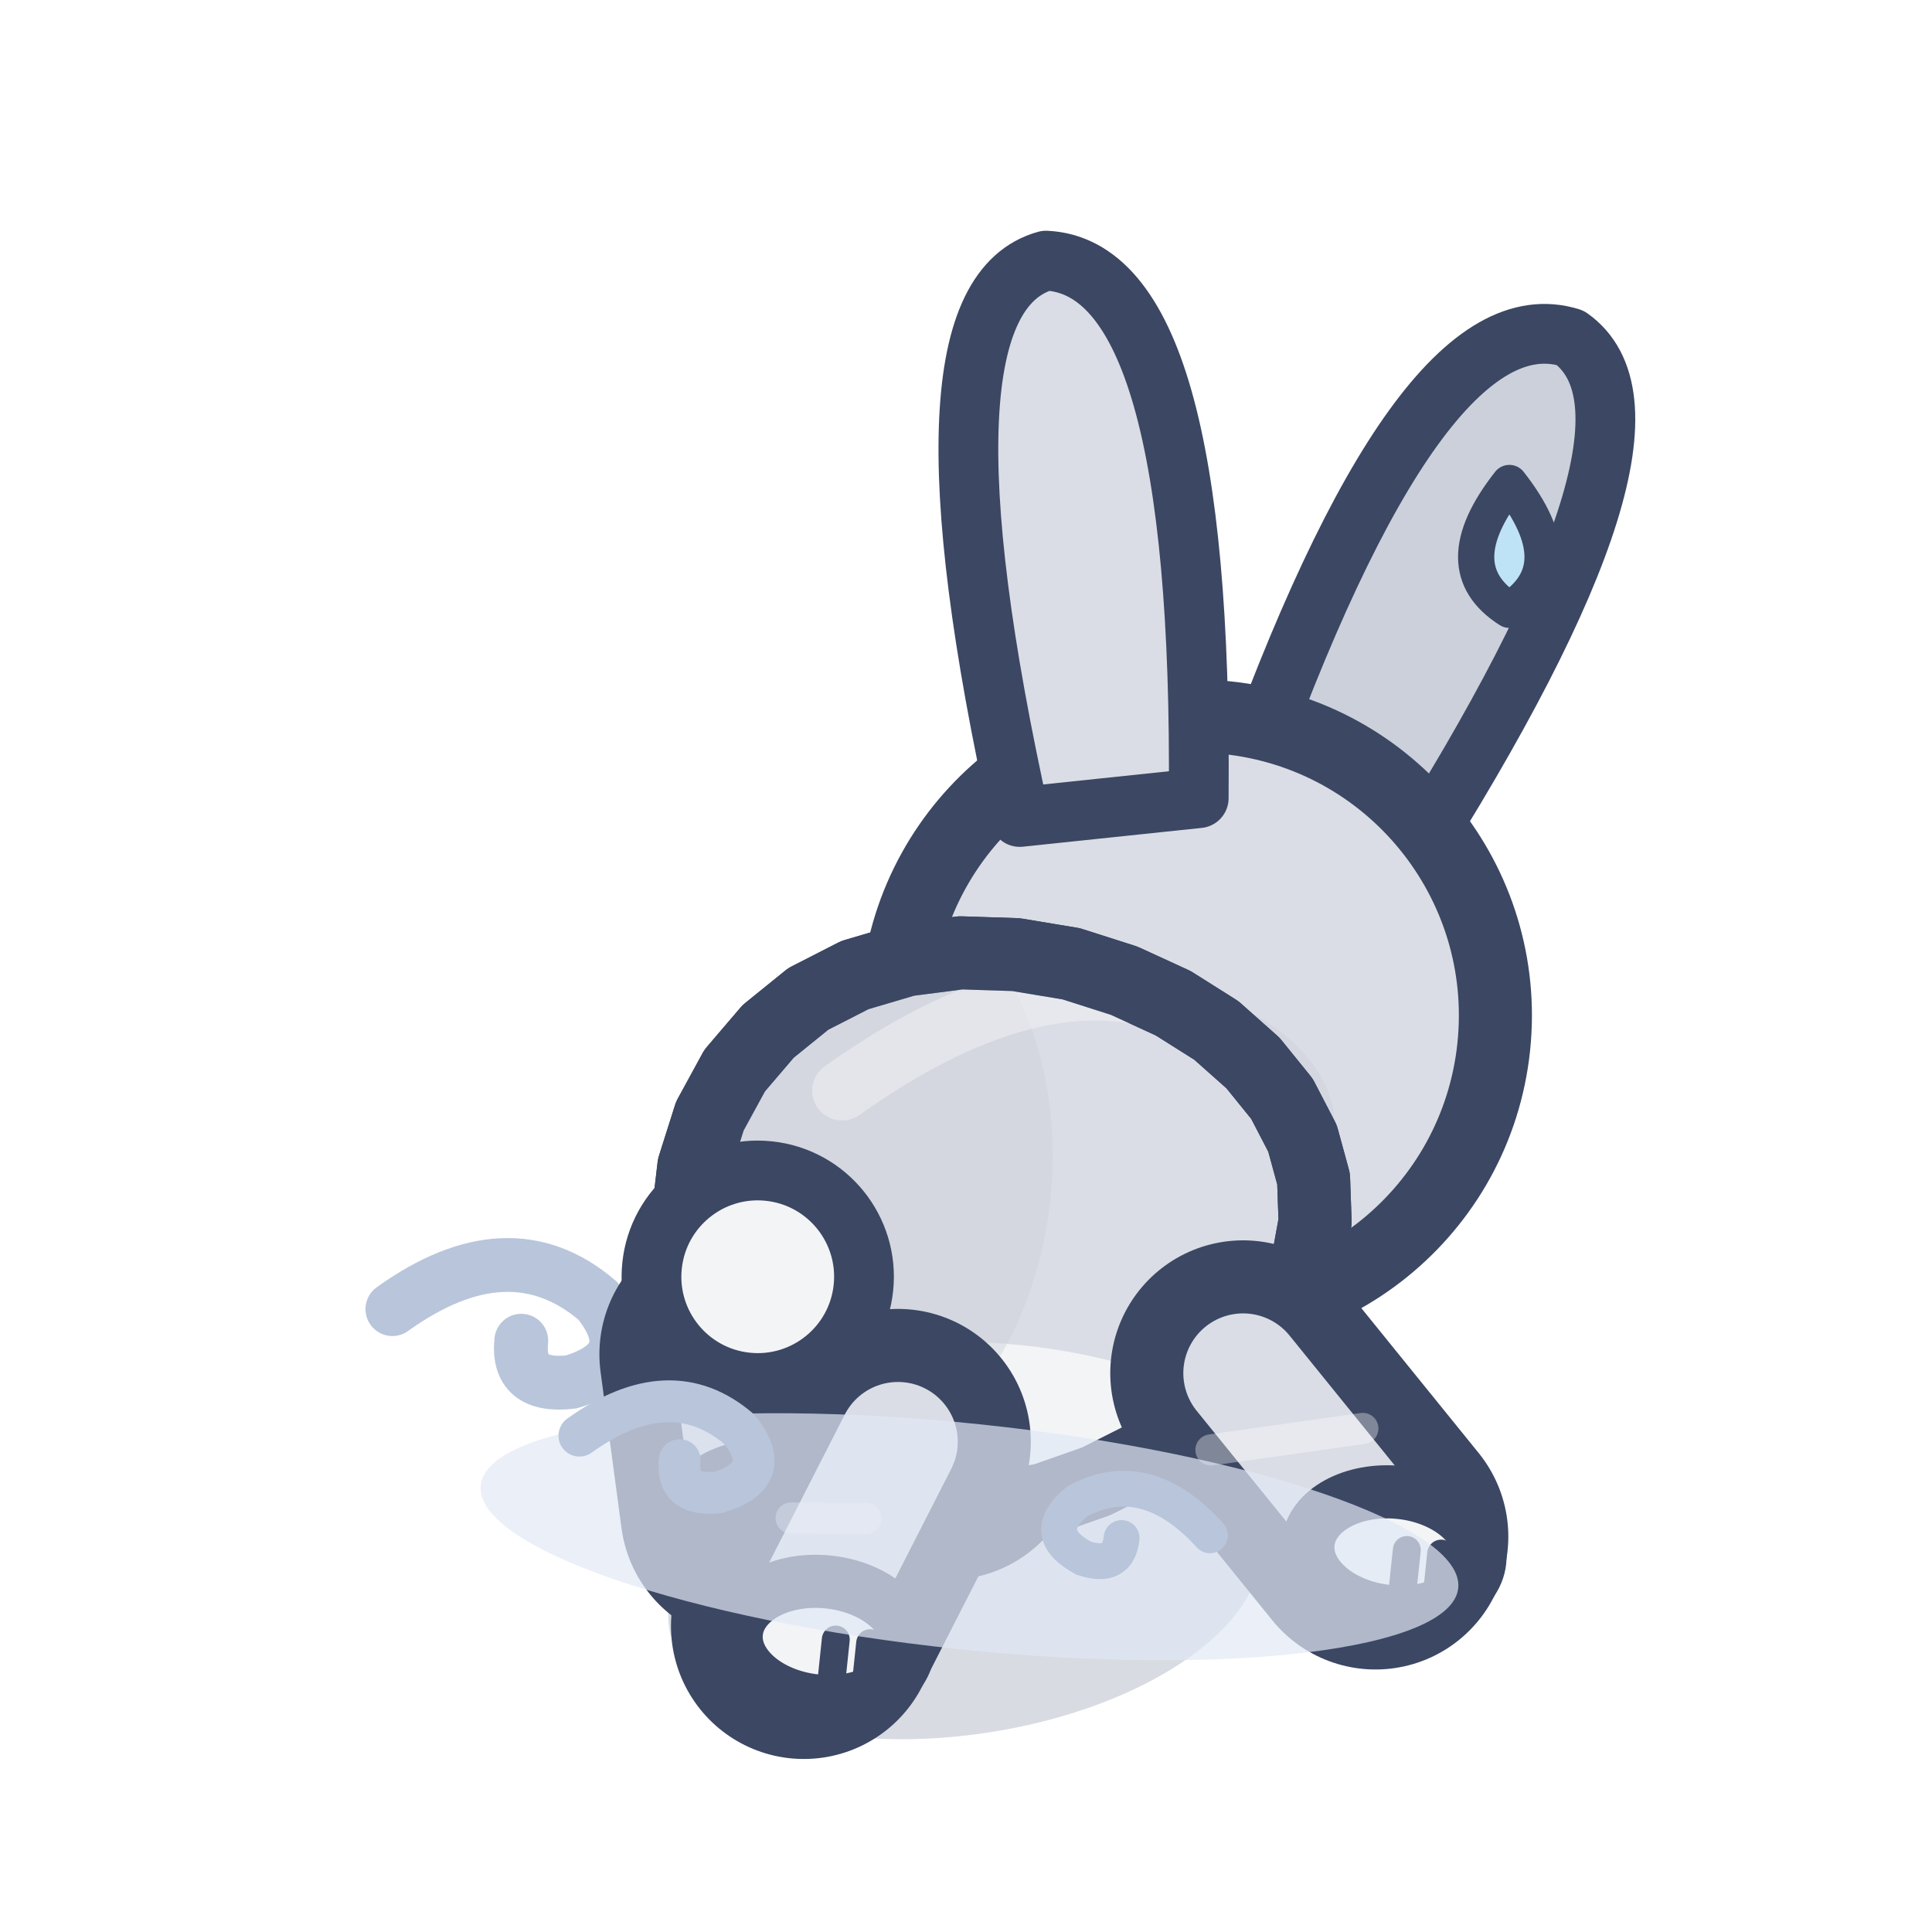
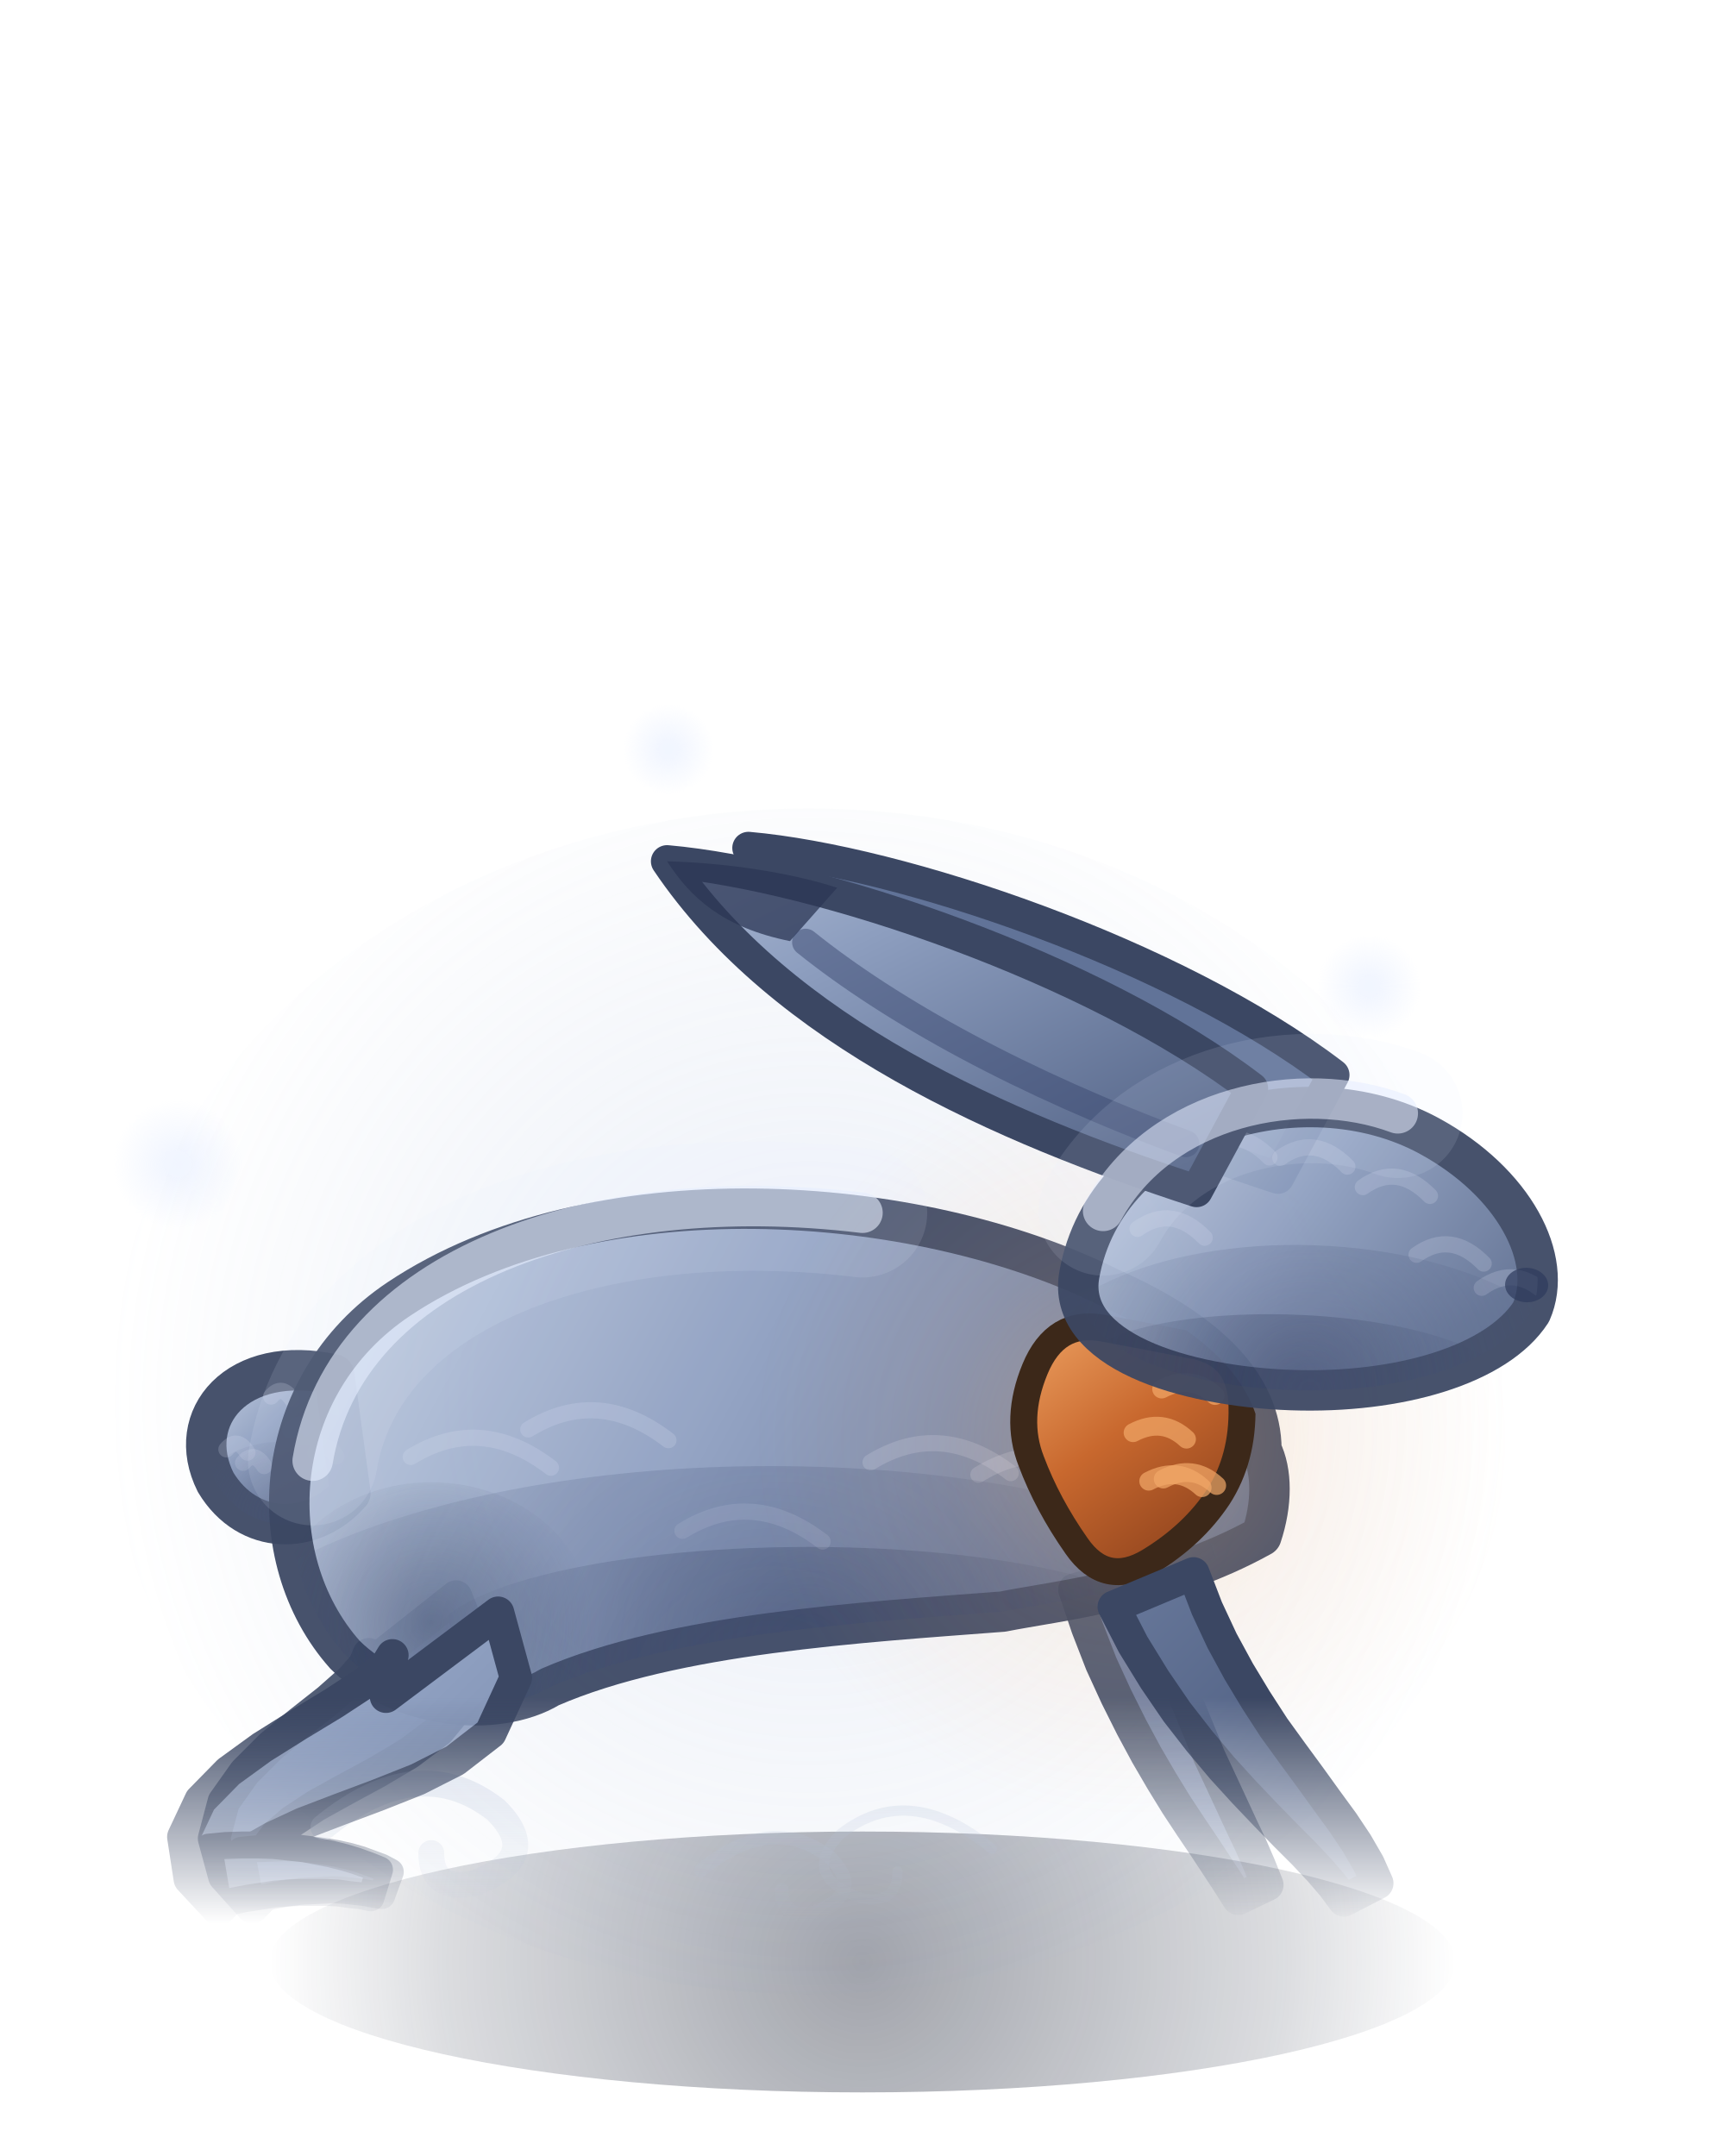
- <svg xmlns="http://www.w3.org/2000/svg" width="32" height="32" viewBox="-16 -26 32 32">
-   <g transform="rotate(6 0 0)">
-     <g transform="scale(1.1)">
-       <path d="M-9,-3 q1.62,-1.44 3.06,-0.45 q0.81,0.81 -0.27,1.26 q-0.81,0.18 -0.81,-0.54" fill="none" stroke="#B8C5DB" stroke-width="0.81" stroke-linecap="round" />
-       <ellipse cx="0" cy="0.2" rx="4.5" ry="2.28" fill="rgba(60,75,110,.2)" transform="rotate(-14.61 0 0.2)" />
-       <path d="M1.22,-4.43 L-0.46,-1.81" stroke="#3B4763" stroke-width="4" stroke-linecap="round" />
-       <path d="M1.22,-4.43 L-0.46,-1.81" stroke="#CBD0DA" stroke-width="1.8" stroke-linecap="round" />
-       <ellipse cx="-0.16" cy="-1.61" rx="1.3" ry="0.9" fill="#F3F4F6" stroke="#3B4763" stroke-width="0.8" stroke-linejoin="round" stroke-linecap="round" />
-       <path d="M0.03,-1.66 L0.03,-0.96" stroke="#3B4763" stroke-width="0.42" stroke-linecap="round" />
-       <path d="M0.55,-1.66 L0.55,-0.96" stroke="#3B4763" stroke-width="0.42" stroke-linecap="round" />
-       <path d="M-3.84,-2.86 L-3.28,-0.55" stroke="#3B4763" stroke-width="4" stroke-linecap="round" />
-       <path d="M-3.84,-2.86 L-3.28,-0.55" stroke="#CBD0DA" stroke-width="1.8" stroke-linecap="round" />
-       <ellipse cx="-2.98" cy="-0.35" rx="1.3" ry="0.9" fill="#F3F4F6" stroke="#3B4763" stroke-width="0.8" stroke-linejoin="round" stroke-linecap="round" />
-       <path d="M-2.79,-0.4 L-2.79,0.3" stroke="#3B4763" stroke-width="0.42" stroke-linecap="round" />
-       <path d="M-2.27,-0.4 L-2.27,0.3" stroke="#3B4763" stroke-width="0.42" stroke-linecap="round" />
-       <g transform="translate(2.57 -8.66) scale(1 1)">
-         <g transform="rotate(20 1.62 -2.98)">
-           <path d="M0.27,-2.98 Q-0.63,-10.91 1.71,-11.27 Q3.88,-10.91 2.98,-2.98 Z" fill="#CBD0DA" stroke="#3B4763" stroke-width="0.9" stroke-linejoin="round" stroke-linecap="round" />
+ <svg xmlns="http://www.w3.org/2000/svg" width="32" height="40" viewBox="-16 -36 32 40">
+   <defs>
+     <linearGradient id="lapin-de-brume-dos-fuite1-0" gradientUnits="userSpaceOnUse" x1="-10" y1="-16" x2="6" y2="0">
+       <stop offset="0" stop-color="#C8D3E6" />
+       <stop offset="0.45" stop-color="#8D9EBF" />
+       <stop offset="1" stop-color="#4F5F82" />
+     </linearGradient>
+     <linearGradient id="lapin-de-brume-dos-fuite1-1" gradientUnits="userSpaceOnUse" x1="-12.2" y1="-10" x2="-9.4" y2="-7">
+       <stop offset="0" stop-color="#C8D3E6" />
+       <stop offset="0.45" stop-color="#8D9EBF" />
+       <stop offset="1" stop-color="#4F5F82" />
+     </linearGradient>
+     <radialGradient id="lapin-de-brume-dos-fuite1-2" gradientUnits="userSpaceOnUse" cx="-10.8" cy="-7" r="1.68" fx="-10.8" fy="-7">
+       <stop offset="0" stop-color="#3A4970" stop-opacity="0.35" />
+       <stop offset="1" stop-color="#3A4970" stop-opacity="0" />
+     </radialGradient>
+     <clipPath id="lapin-de-brume-dos-fuite1-3">
+       <path d="M-9.8,-9.6 c-1.8,-0.4 -2.8,0.8 -2.2,2 c0.6,1 1.8,1 2.5,0.2 Z" />
+     </clipPath>
+     <linearGradient id="lapin-de-brume-dos-fuite1-4" gradientUnits="userSpaceOnUse" x1="-11" y1="-13.4" x2="7.6" y2="-3.4">
+       <stop offset="0" stop-color="#C8D3E6" />
+       <stop offset="0.45" stop-color="#8D9EBF" />
+       <stop offset="1" stop-color="#4F5F82" />
+     </linearGradient>
+     <radialGradient id="lapin-de-brume-dos-fuite1-5" gradientUnits="userSpaceOnUse" cx="-1" cy="-4.6" r="7" fx="-1" fy="-4.6">
+       <stop offset="0" stop-color="#2E3B5C" stop-opacity="0.45" />
+       <stop offset="1" stop-color="#2E3B5C" stop-opacity="0" />
+     </radialGradient>
+     <radialGradient id="lapin-de-brume-dos-fuite1-6" gradientUnits="userSpaceOnUse" cx="-8" cy="-5" r="3" fx="-8" fy="-5">
+       <stop offset="0" stop-color="#2E3B5C" stop-opacity="0.45" />
+       <stop offset="1" stop-color="#2E3B5C" stop-opacity="0" />
+     </radialGradient>
+     <radialGradient id="lapin-de-brume-dos-fuite1-7" gradientUnits="userSpaceOnUse" cx="-1.7" cy="-3.4" r="11.16" fx="-1.7" fy="-3.4">
+       <stop offset="0" stop-color="#3A4970" stop-opacity="0.35" />
+       <stop offset="1" stop-color="#3A4970" stop-opacity="0" />
+     </radialGradient>
+     <clipPath id="lapin-de-brume-dos-fuite1-8">
+       <path d="M4.6,-11.2 C1,-13 -5,-13.4 -8.6,-11 C-11,-9.4 -11.2,-6.2 -9.6,-4.4 C-8.6,-3.4 -6.8,-3.2 -5.8,-3.8 C-3.5,-4.8 0,-5 2.6,-5.2 C3.6,-5.4 5.6,-5.6 7.4,-6.6 C7.6,-7.2 7.6,-7.8 7.4,-8.2 C7.4,-9.4 6.4,-10.4 4.6,-11.2 Z" />
+     </clipPath>
+     <linearGradient id="lapin-de-brume-dos-fuite1-9" gradientUnits="userSpaceOnUse" x1="0" y1="-3.6" x2="0" y2="0.6">
+       <stop offset="0" stop-color="#FFFFFF" />
+       <stop offset="1" stop-color="#FFFFFF" stop-opacity="0" />
+     </linearGradient>
+     <mask id="lapin-de-brume-dos-fuite1-10" maskUnits="userSpaceOnUse" x="-40" y="-120" width="80" height="140">
+       <rect x="-40" y="-120" width="80" height="140" fill="url(#lapin-de-brume-dos-fuite1-9)" />
+     </mask>
+     <radialGradient id="lapin-de-brume-dos-fuite1-11" gradientUnits="userSpaceOnUse" cx="5" cy="-8.4" r="7" fx="5" fy="-8.4">
+       <stop offset="0" stop-color="#FFC27A" stop-opacity="0.3" />
+       <stop offset="0.5" stop-color="#FFB067" stop-opacity="0.09" />
+       <stop offset="1" stop-color="#FFB067" stop-opacity="0" />
+     </radialGradient>
+     <linearGradient id="lapin-de-brume-dos-fuite1-12" gradientUnits="userSpaceOnUse" x1="2.8" y1="-10.8" x2="6.32" y2="-6">
+       <stop offset="0" stop-color="#F2A868" />
+       <stop offset="0.5" stop-color="#C8682E" />
+       <stop offset="1" stop-color="#8A401C" />
+     </linearGradient>
+     <clipPath id="lapin-de-brume-dos-fuite1-13">
+       <path d="M4.6,-11.2 C1,-13 -5,-13.4 -8.6,-11 C-11,-9.4 -11.2,-6.2 -9.6,-4.4 C-8.6,-3.4 -6.8,-3.2 -5.8,-3.8 C-3.5,-4.8 0,-5 2.6,-5.2 C3.6,-5.4 5.6,-5.6 7.4,-6.6 C7.6,-7.2 7.6,-7.8 7.4,-8.2 C7.4,-9.4 6.4,-10.4 4.6,-11.2 Z" />
+     </clipPath>
+     <linearGradient id="lapin-de-brume-dos-fuite1-14" gradientUnits="userSpaceOnUse" x1="0" y1="-3.6" x2="0" y2="0.6">
+       <stop offset="0" stop-color="#FFFFFF" />
+       <stop offset="1" stop-color="#FFFFFF" stop-opacity="0" />
+     </linearGradient>
+     <mask id="lapin-de-brume-dos-fuite1-15" maskUnits="userSpaceOnUse" x="-40" y="-120" width="80" height="140">
+       <rect x="-40" y="-120" width="80" height="140" fill="url(#lapin-de-brume-dos-fuite1-14)" />
+     </mask>
+     <linearGradient id="lapin-de-brume-dos-fuite1-16" gradientUnits="userSpaceOnUse" x1="-1.5" y1="-4.6" x2="7.4" y2="1.4">
+       <stop offset="0" stop-color="#C8D3E6" />
+       <stop offset="0.45" stop-color="#8D9EBF" />
+       <stop offset="1" stop-color="#4F5F82" />
+     </linearGradient>
+     <radialGradient id="lapin-de-brume-dos-fuite1-17" gradientUnits="userSpaceOnUse" cx="2.6" cy="1.2" r="4" fx="2.6" fy="1.2">
+       <stop offset="0" stop-color="#2E3B5C" stop-opacity="0.45" />
+       <stop offset="1" stop-color="#2E3B5C" stop-opacity="0" />
+     </radialGradient>
+     <radialGradient id="lapin-de-brume-dos-fuite1-18" gradientUnits="userSpaceOnUse" cx="2.95" cy="1.4" r="5.34" fx="2.95" fy="1.4">
+       <stop offset="0" stop-color="#3A4970" stop-opacity="0.35" />
+       <stop offset="1" stop-color="#3A4970" stop-opacity="0" />
+     </radialGradient>
+     <clipPath id="lapin-de-brume-dos-fuite1-19">
+       <path d="M-1.4,-0.6 C-1,-3.4 2.6,-4.6 5,-3.4 C6.6,-2.6 7.4,-1.2 7,-0.2 C6.4,0.8 4.6,1.4 2.6,1.4 C0.6,1.4 -1.6,0.8 -1.4,-0.6 Z" />
+     </clipPath>
+     <linearGradient id="lapin-de-brume-dos-fuite1-20" gradientUnits="userSpaceOnUse" x1="-4" y1="-14" x2="2" y2="-3">
+       <stop offset="0" stop-color="#C8D3E6" />
+       <stop offset="0.45" stop-color="#8D9EBF" />
+       <stop offset="1" stop-color="#4F5F82" />
+     </linearGradient>
+     <radialGradient id="lapin-de-brume-dos-fuite1-21" gradientUnits="userSpaceOnUse" cx="0" cy="0.4" r="11" fx="0" fy="0.4">
+       <stop offset="0" stop-color="#141A2C" stop-opacity="0.4" />
+       <stop offset="0.7" stop-color="#1C2438" stop-opacity="0.16" />
+       <stop offset="1" stop-color="#1C2438" stop-opacity="0" />
+     </radialGradient>
+     <radialGradient id="lapin-de-brume-dos-fuite1-22" gradientUnits="userSpaceOnUse" cx="-1" cy="-10" r="13" fx="-1" fy="-10">
+       <stop offset="0" stop-color="#A9BEE4" stop-opacity="0.2" />
+       <stop offset="0.6" stop-color="#8FA6D0" stop-opacity="0.08" />
+       <stop offset="1" stop-color="#8FA6D0" stop-opacity="0" />
+     </radialGradient>
+     <radialGradient id="lapin-de-brume-dos-fuite1-23" gradientUnits="userSpaceOnUse" cx="-12.7" cy="-14.4" r="1.2" fx="-12.7" fy="-14.4">
+       <stop offset="0" stop-color="#DCE7FF" stop-opacity="0.468" />
+       <stop offset="1" stop-color="#DCE7FF" stop-opacity="0" />
+     </radialGradient>
+     <radialGradient id="lapin-de-brume-dos-fuite1-24" gradientUnits="userSpaceOnUse" cx="9.4" cy="-17.7" r="0.96" fx="9.4" fy="-17.7">
+       <stop offset="0" stop-color="#DCE7FF" stop-opacity="0.468" />
+       <stop offset="1" stop-color="#DCE7FF" stop-opacity="0" />
+     </radialGradient>
+     <radialGradient id="lapin-de-brume-dos-fuite1-25" gradientUnits="userSpaceOnUse" cx="-3.6" cy="-22.1" r="0.84" fx="-3.6" fy="-22.1">
+       <stop offset="0" stop-color="#DCE7FF" stop-opacity="0.468" />
+       <stop offset="1" stop-color="#DCE7FF" stop-opacity="0" />
+     </radialGradient>
+   </defs>
+   <ellipse cx="0" cy="0.4" rx="11" ry="2.42" fill="url(#lapin-de-brume-dos-fuite1-21)" />
+   <ellipse cx="-1" cy="-10" rx="13" ry="11" fill="url(#lapin-de-brume-dos-fuite1-22)" />
+   <g transform="translate(0 -0.9) rotate(0 0 0)">
+     <g mask="url(#lapin-de-brume-dos-fuite1-10)">
+       <g opacity="0.88">
+         <path d="M-9.26,-4.12 L-9.23,-4.24 L-9.16,-4.41 L-9.2,-4.26 L-9.48,-3.94 L-9.91,-3.56 L-10.43,-3.15 L-10.97,-2.71 L-11.46,-2.22 L-11.85,-1.67 L-12.03,-0.99 L-11.84,-0.29 L-11.32,0.29 L-10.76,-0.29 L-11.01,-0.69 L-11,-0.89 L-10.87,-1.06 L-10.58,-1.31 L-10.14,-1.6 L-9.6,-1.9 L-9.01,-2.22 L-8.42,-2.57 L-7.86,-2.99 L-7.37,-3.59 L-7.17,-4.55 L-7.54,-5.48 Z" fill="#617398" stroke="#3B4763" stroke-width="0.6" stroke-linecap="round" stroke-linejoin="round" />
+         <path d="M-11.35,0.17 L-11.11,0.11 L-10.88,0.06 L-10.65,0.02 L-10.43,-0.01 L-10.22,-0.02 L-10.02,-0.03 L-9.82,-0.04 L-9.62,-0.03 L-9.44,-0.01 L-9.26,0.01 L-9.09,0.04 L-8.92,0.07 L-8.76,-0.37 L-8.93,-0.46 L-9.12,-0.53 L-9.31,-0.6 L-9.52,-0.66 L-9.74,-0.71 L-9.96,-0.75 L-10.2,-0.78 L-10.45,-0.81 L-10.71,-0.82 L-10.97,-0.81 L-11.25,-0.8 L-11.53,-0.77 Z" fill="#617398" stroke="#3B4763" stroke-width="0.5" stroke-linecap="round" stroke-linejoin="round" />
+         <path d="M3.93,-5.61 L4.17,-4.9 L4.43,-4.23 L4.71,-3.62 L4.99,-3.06 L5.27,-2.54 L5.55,-2.06 L5.82,-1.62 L6.09,-1.21 L6.34,-0.84 L6.57,-0.49 L6.78,-0.17 L6.97,0.13 L7.51,-0.13 L7.37,-0.48 L7.21,-0.85 L7.03,-1.23 L6.84,-1.64 L6.64,-2.07 L6.43,-2.52 L6.23,-3.01 L6.02,-3.52 L5.82,-4.08 L5.62,-4.67 L5.44,-5.3 L5.27,-5.99 Z" fill="#617398" stroke="#3B4763" stroke-width="0.6" stroke-linecap="round" stroke-linejoin="round" />
+       </g>
+       <g opacity="0.94">
+         <path d="M-9.8,-9.6 c-1.8,-0.4 -2.8,0.8 -2.2,2 c0.6,1 1.8,1 2.5,0.2 Z" fill="url(#lapin-de-brume-dos-fuite1-1)" stroke="#3B4763" stroke-width="0.75" stroke-linecap="round" stroke-linejoin="round" />
+         <g clip-path="url(#lapin-de-brume-dos-fuite1-3)">
+           <path d="M-11.8,-8.21 q0.2,-0.24 0.39,0.06" fill="none" stroke="#DCE5F5" stroke-width="0.3" stroke-linecap="round" stroke-linejoin="round" stroke-opacity="0.2" />
+           <path d="M-11.49,-7.96 q0.2,-0.24 0.39,0.06" fill="none" stroke="#DCE5F5" stroke-width="0.3" stroke-linecap="round" stroke-linejoin="round" stroke-opacity="0.2" />
+           <path d="M-10.97,-9.19 q0.2,-0.24 0.39,0.06" fill="none" stroke="#DCE5F5" stroke-width="0.3" stroke-linecap="round" stroke-linejoin="round" stroke-opacity="0.2" />
+           <path d="M-10.61,-8.56 q0.2,-0.24 0.39,0.06" fill="none" stroke="#DCE5F5" stroke-width="0.3" stroke-linecap="round" stroke-linejoin="round" stroke-opacity="0.2" />
+           <path d="M-10.15,-8.14 q0.2,-0.24 0.39,0.06" fill="none" stroke="#DCE5F5" stroke-width="0.3" stroke-linecap="round" stroke-linejoin="round" stroke-opacity="0.2" />
+           <path d="M-9.76,-8.98 q0.2,-0.24 0.39,0.06" fill="none" stroke="#DCE5F5" stroke-width="0.3" stroke-linecap="round" stroke-linejoin="round" stroke-opacity="0.2" />
+           <ellipse cx="-10.8" cy="-7" rx="1.68" ry="1.35" fill="url(#lapin-de-brume-dos-fuite1-2)" />
        </g>
      </g>
-       <ellipse cx="2.57" cy="-8.66" rx="4.51" ry="4.51" fill="#DADDE5" stroke="#3B4763" stroke-width="1.1" stroke-linejoin="round" stroke-linecap="round" />
-       <ellipse cx="1.67" cy="-7.09" rx="3.16" ry="2.03" opacity="0.45" fill="#CBD0DA" stroke="none" />
-       <g transform="translate(2.57 -8.66) scale(-1 1)">
-         <g transform="rotate(12 1.62 -2.98)">
-           <path d="M0.27,-2.98 Q-0.63,-10.91 1.71,-11.27 Q3.88,-10.91 2.98,-2.98 Z" fill="#DADDE5" stroke="#3B4763" stroke-width="0.9" stroke-linejoin="round" stroke-linecap="round" />
+       <g opacity="0.94">
+         <path d="M4.6,-11.2 C1,-13 -5,-13.4 -8.6,-11 C-11,-9.4 -11.2,-6.2 -9.6,-4.4 C-8.6,-3.4 -6.8,-3.2 -5.8,-3.8 C-3.5,-4.8 0,-5 2.6,-5.2 C3.6,-5.4 5.6,-5.6 7.4,-6.6 C7.6,-7.2 7.6,-7.8 7.4,-8.2 C7.4,-9.4 6.4,-10.4 4.6,-11.2 Z" fill="url(#lapin-de-brume-dos-fuite1-4)" stroke="#3B4763" stroke-width="0.75" stroke-linecap="round" stroke-linejoin="round" />
+         <g clip-path="url(#lapin-de-brume-dos-fuite1-8)">
+           <ellipse cx="-1" cy="-4.6" rx="7" ry="1.8" fill="url(#lapin-de-brume-dos-fuite1-5)" />
+           <ellipse cx="-8" cy="-5" rx="3" ry="2.6" fill="url(#lapin-de-brume-dos-fuite1-6)" />
+           <path d="M-8.38,-8.07 q1.3,-0.8 2.6,0.2" fill="none" stroke="#DCE5F5" stroke-width="0.3" stroke-linecap="round" stroke-linejoin="round" stroke-opacity="0.2" />
+           <path d="M-6.2,-8.58 q1.3,-0.8 2.6,0.2" fill="none" stroke="#DCE5F5" stroke-width="0.3" stroke-linecap="round" stroke-linejoin="round" stroke-opacity="0.2" />
+           <path d="M-3.34,-6.7 q1.3,-0.8 2.6,0.2" fill="none" stroke="#DCE5F5" stroke-width="0.3" stroke-linecap="round" stroke-linejoin="round" stroke-opacity="0.2" />
+           <path d="M0.15,-7.97 q1.3,-0.8 2.6,0.2" fill="none" stroke="#DCE5F5" stroke-width="0.3" stroke-linecap="round" stroke-linejoin="round" stroke-opacity="0.2" />
+           <path d="M2.15,-7.74 q1.3,-0.8 2.6,0.2" fill="none" stroke="#DCE5F5" stroke-width="0.3" stroke-linecap="round" stroke-linejoin="round" stroke-opacity="0.2" />
+           <path d="M5.22,-9.85 q1.3,-0.8 2.6,0.2" fill="none" stroke="#DCE5F5" stroke-width="0.3" stroke-linecap="round" stroke-linejoin="round" stroke-opacity="0.2" />
+           <ellipse cx="-1.7" cy="-3.4" rx="11.16" ry="4.5" fill="url(#lapin-de-brume-dos-fuite1-7)" />
        </g>
      </g>
-       <path d="M4.59,-6.4 L4.68,-5.76 L4.63,-5.1 L4.44,-4.43 L4.13,-3.77 L3.69,-3.12 L3.15,-2.52 L2.51,-1.98 L1.81,-1.53 L1.05,-1.17 L0.26,-0.95 L-0.54,-0.85 L-1.33,-0.91 L-2.08,-1.11 L-2.78,-1.46 L-3.39,-1.94 L-3.91,-2.54 L-4.31,-3.24 L-4.59,-4 L-4.72,-4.8 L-4.71,-5.61 L-4.55,-6.39 L-4.25,-7.11 L-3.81,-7.75 L-3.26,-8.3 L-2.6,-8.73 L-1.85,-9.04 L-1.05,-9.23 L-0.22,-9.29 L0.62,-9.24 L1.44,-9.07 L2.21,-8.81 L2.9,-8.47 L3.5,-8.04 L3.99,-7.55 L4.36,-6.99 Z" fill="#DADDE5" stroke="#3B4763" stroke-width="1.1" stroke-linejoin="round" stroke-linecap="round" />
-       <clipPath id="q3rabbitdosmarche1">
-         <path d="M4.59,-6.4 L4.68,-5.76 L4.63,-5.1 L4.44,-4.43 L4.13,-3.77 L3.69,-3.12 L3.15,-2.52 L2.51,-1.98 L1.81,-1.53 L1.05,-1.17 L0.26,-0.95 L-0.54,-0.85 L-1.33,-0.91 L-2.08,-1.11 L-2.78,-1.46 L-3.39,-1.94 L-3.91,-2.54 L-4.31,-3.24 L-4.59,-4 L-4.72,-4.8 L-4.71,-5.61 L-4.55,-6.39 L-4.25,-7.11 L-3.81,-7.75 L-3.26,-8.3 L-2.6,-8.73 L-1.85,-9.04 L-1.05,-9.23 L-0.22,-9.29 L0.62,-9.24 L1.44,-9.07 L2.21,-8.81 L2.9,-8.47 L3.5,-8.04 L3.99,-7.55 L4.36,-6.99 Z" />
-       </clipPath>
-       <g clip-path="url(#q3rabbitdosmarche1)">
-         <ellipse cx="0.5" cy="-1.37" rx="4.5" ry="2.08" fill="#F3F4F6" />
-         <ellipse cx="-2.64" cy="-5.68" rx="3.32" ry="4.58" fill="#CBD0DA" opacity="0.45" />
-         <path d="M-2.61,-6.98 Q0,-9.28 2.13,-8.82" fill="none" stroke="#F3F4F6" stroke-width="0.9" stroke-linecap="round" opacity="0.5" />
+       <path d="M-10.2,-8 C-9.6,-11.6 -5,-13.2 0,-12.6" fill="none" stroke="#E6EEFF" stroke-width="2.4" stroke-linecap="round" stroke-linejoin="round" stroke-opacity="0.12" />
+       <path d="M-10.2,-8 C-9.6,-11.6 -5,-13.2 0,-12.6" fill="none" stroke="#E6EEFF" stroke-width="0.75" stroke-linecap="round" stroke-linejoin="round" stroke-opacity="0.6" />
+       <path d="M-10,-1.2 q1.76,-1.44 3.2,-0.32 q0.88,0.88 -0.4,1.36 q-0.8,0.16 -0.8,-0.56" fill="none" stroke="#B7C4DA" stroke-width="0.48" stroke-linecap="round" stroke-linejoin="round" stroke-opacity="0.45" />
+       <path d="M2.4,-0.8 q-1.54,-1.26 -2.8,-0.28 q-0.77,0.77 0.35,1.19 q0.7,0.14 0.7,-0.49" fill="none" stroke="#B7C4DA" stroke-width="0.19" stroke-linecap="round" stroke-linejoin="round" stroke-opacity="0.45" />
+       <path d="M-3,-0.4 q1.32,-1.08 2.4,-0.24 q0.66,0.66 -0.3,1.02 q-0.6,0.12 -0.6,-0.42" fill="none" stroke="#B7C4DA" stroke-width="0.25" stroke-linecap="round" stroke-linejoin="round" stroke-opacity="0.45" />
+     </g>
+     <ellipse cx="5" cy="-8.4" rx="7" ry="7" fill="url(#lapin-de-brume-dos-fuite1-11)" />
+     <g clip-path="url(#lapin-de-brume-dos-fuite1-13)">
+       <path d="M7.04,-9 Q7.06,-8.04 6.6,-7.33 Q6.13,-6.62 5.32,-6.13 Q4.51,-5.64 3.97,-6.42 Q3.43,-7.19 3.13,-7.99 Q2.82,-8.78 3.2,-9.7 Q3.58,-10.62 4.46,-10.46 Q5.33,-10.3 6.18,-10.13 Q7.03,-9.95 7.04,-9" fill="url(#lapin-de-brume-dos-fuite1-12)" stroke="#3C2819" stroke-width="0.5" stroke-linecap="round" stroke-linejoin="round" />
+       <path d="M5.55,-9.33 q0.55,-0.29 0.99,0.12" fill="none" stroke="#F2A868" stroke-width="0.35" stroke-linecap="round" stroke-linejoin="round" stroke-opacity="0.7" />
+       <path d="M5.31,-7.62 q0.55,-0.29 0.99,0.12" fill="none" stroke="#F2A868" stroke-width="0.35" stroke-linecap="round" stroke-linejoin="round" stroke-opacity="0.7" />
+       <path d="M5.58,-7.66 q0.55,-0.29 0.99,0.12" fill="none" stroke="#F2A868" stroke-width="0.35" stroke-linecap="round" stroke-linejoin="round" stroke-opacity="0.7" />
+       <path d="M5.02,-8.52 q0.55,-0.29 0.99,0.12" fill="none" stroke="#F2A868" stroke-width="0.35" stroke-linecap="round" stroke-linejoin="round" stroke-opacity="0.7" />
+     </g>
+     <g mask="url(#lapin-de-brume-dos-fuite1-15)">
+       <path d="M-8.84,-3.62 L-8.89,-4.08 L-8.72,-4.39 L-8.83,-4.21 L-9.23,-3.88 L-9.81,-3.5 L-10.47,-3.1 L-11.14,-2.68 L-11.76,-2.23 L-12.28,-1.7 L-12.6,-1.02 L-12.48,-0.24 L-11.94,0.34 L-11.34,-0.34 L-11.53,-0.65 L-11.47,-0.7 L-11.31,-0.8 L-10.94,-1.01 L-10.38,-1.27 L-9.7,-1.53 L-8.98,-1.8 L-8.25,-2.09 L-7.56,-2.44 L-6.9,-2.95 L-6.43,-3.97 L-6.76,-5.18 Z" fill="url(#lapin-de-brume-dos-fuite1-0)" stroke="#3B4763" stroke-width="0.6" stroke-linecap="round" stroke-linejoin="round" />
+       <path d="M-11.95,0.23 L-11.68,0.17 L-11.42,0.12 L-11.16,0.08 L-10.9,0.04 L-10.66,0.02 L-10.42,0.01 L-10.18,0.01 L-9.95,0.01 L-9.73,0.02 L-9.52,0.05 L-9.32,0.07 L-9.12,0.11 L-8.96,-0.41 L-9.16,-0.49 L-9.38,-0.57 L-9.61,-0.64 L-9.85,-0.7 L-10.1,-0.75 L-10.36,-0.8 L-10.64,-0.83 L-10.92,-0.86 L-11.21,-0.87 L-11.51,-0.87 L-11.82,-0.86 L-12.13,-0.83 Z" fill="url(#lapin-de-brume-dos-fuite1-0)" stroke="#3B4763" stroke-width="0.5" stroke-linecap="round" stroke-linejoin="round" />
+       <path d="M4.66,-5.29 L5.02,-4.59 L5.42,-3.94 L5.83,-3.34 L6.25,-2.8 L6.67,-2.3 L7.08,-1.85 L7.48,-1.43 L7.85,-1.05 L8.19,-0.71 L8.49,-0.39 L8.73,-0.11 L8.93,0.16 L9.55,-0.16 L9.39,-0.52 L9.17,-0.9 L8.91,-1.29 L8.61,-1.7 L8.3,-2.13 L7.97,-2.58 L7.63,-3.05 L7.3,-3.56 L6.98,-4.09 L6.67,-4.66 L6.39,-5.26 L6.14,-5.91 Z" fill="url(#lapin-de-brume-dos-fuite1-0)" stroke="#3B4763" stroke-width="0.6" stroke-linecap="round" stroke-linejoin="round" />
+     </g>
+     <g transform="translate(5.4 -10.8) rotate(2)">
+       <path d="M2.22,-2.53 C-1.4,-3.57 -5.57,-5.21 -7.81,-8.3 C-4.99,-8.15 0.17,-6.61 3.18,-4.47 Z" fill="#617398" stroke="#3B4763" stroke-width="0.6" stroke-linecap="round" stroke-linejoin="round" />
+       <g opacity="0.94">
+         <path d="M-1.4,-0.6 C-1,-3.4 2.6,-4.6 5,-3.4 C6.6,-2.6 7.4,-1.2 7,-0.2 C6.4,0.8 4.6,1.4 2.6,1.4 C0.6,1.4 -1.6,0.8 -1.4,-0.6 Z" fill="url(#lapin-de-brume-dos-fuite1-16)" stroke="#3B4763" stroke-width="0.75" stroke-linecap="round" stroke-linejoin="round" />
+         <g clip-path="url(#lapin-de-brume-dos-fuite1-19)">
+           <ellipse cx="2.6" cy="1.2" rx="4" ry="1.2" fill="url(#lapin-de-brume-dos-fuite1-17)" />
+           <path d="M-0.35,-1.49 q0.62,-0.48 1.25,0.12" fill="none" stroke="#DCE5F5" stroke-width="0.3" stroke-linecap="round" stroke-linejoin="round" stroke-opacity="0.2" />
+           <path d="M0.8,-3.02 q0.62,-0.48 1.25,0.12" fill="none" stroke="#DCE5F5" stroke-width="0.3" stroke-linecap="round" stroke-linejoin="round" stroke-opacity="0.2" />
+           <path d="M2.25,-2.9 q0.62,-0.48 1.25,0.12" fill="none" stroke="#DCE5F5" stroke-width="0.3" stroke-linecap="round" stroke-linejoin="round" stroke-opacity="0.2" />
+           <path d="M3.8,-2.41 q0.62,-0.48 1.25,0.12" fill="none" stroke="#DCE5F5" stroke-width="0.3" stroke-linecap="round" stroke-linejoin="round" stroke-opacity="0.2" />
+           <path d="M4.84,-1.19 q0.62,-0.48 1.25,0.12" fill="none" stroke="#DCE5F5" stroke-width="0.3" stroke-linecap="round" stroke-linejoin="round" stroke-opacity="0.2" />
+           <path d="M6.07,-0.62 q0.62,-0.48 1.25,0.12" fill="none" stroke="#DCE5F5" stroke-width="0.3" stroke-linecap="round" stroke-linejoin="round" stroke-opacity="0.2" />
+           <ellipse cx="2.95" cy="1.4" rx="5.34" ry="2.7" fill="url(#lapin-de-brume-dos-fuite1-18)" />
+         </g>
      </g>
-       <path d="M4.59,-6.4 L4.68,-5.76 L4.63,-5.1 L4.44,-4.43 L4.13,-3.77 L3.69,-3.12 L3.15,-2.52 L2.51,-1.98 L1.81,-1.53 L1.05,-1.17 L0.26,-0.95 L-0.54,-0.85 L-1.33,-0.91 L-2.08,-1.11 L-2.78,-1.46 L-3.39,-1.94 L-3.91,-2.54 L-4.31,-3.24 L-4.59,-4 L-4.72,-4.8 L-4.71,-5.61 L-4.55,-6.39 L-4.25,-7.11 L-3.81,-7.75 L-3.26,-8.3 L-2.6,-8.73 L-1.85,-9.04 L-1.05,-9.23 L-0.22,-9.29 L0.62,-9.24 L1.44,-9.07 L2.21,-8.81 L2.9,-8.47 L3.5,-8.04 L3.99,-7.55 L4.36,-6.99 Z" fill="none" stroke="#3B4763" stroke-width="1.1" stroke-linejoin="round" stroke-linecap="round" />
-       <path d="M3.84,-3.38 L6.08,-1.14" stroke="#3B4763" stroke-width="4" stroke-linecap="round" />
-       <path d="M3.84,-3.38 L6.08,-1.14" stroke="#DADDE5" stroke-width="1.8" stroke-linecap="round" />
-       <path d="M3.48,-2.18 L5.72,-2.74" stroke="rgba(255,255,255,.35)" stroke-width="0.47" stroke-linecap="round" />
-       <ellipse cx="6.38" cy="-0.94" rx="1.3" ry="0.9" fill="#F3F4F6" stroke="#3B4763" stroke-width="0.8" stroke-linejoin="round" stroke-linecap="round" />
-       <path d="M6.57,-0.99 L6.57,-0.29" stroke="#3B4763" stroke-width="0.42" stroke-linecap="round" />
-       <path d="M7.09,-0.99 L7.09,-0.29" stroke="#3B4763" stroke-width="0.42" stroke-linecap="round" />
-       <path d="M-1.22,-1.81 L-2.34,1.1" stroke="#3B4763" stroke-width="4" stroke-linecap="round" />
-       <path d="M-1.22,-1.81 L-2.34,1.1" stroke="#DADDE5" stroke-width="1.8" stroke-linecap="round" />
-       <path d="M-1.58,-0.61 L-2.7,-0.5" stroke="rgba(255,255,255,.35)" stroke-width="0.47" stroke-linecap="round" />
-       <ellipse cx="-2.04" cy="1.3" rx="1.3" ry="0.9" fill="#F3F4F6" stroke="#3B4763" stroke-width="0.8" stroke-linejoin="round" stroke-linecap="round" />
-       <path d="M-1.84,1.25 L-1.84,1.95" stroke="#3B4763" stroke-width="0.42" stroke-linecap="round" />
-       <path d="M-1.32,1.25 L-1.32,1.95" stroke="#3B4763" stroke-width="0.42" stroke-linecap="round" />
-       <ellipse cx="-3.58" cy="-4.06" rx="1.6" ry="1.6" fill="#F3F4F6" stroke="#3B4763" stroke-width="0.9" stroke-linejoin="round" stroke-linecap="round" />
-       <ellipse cx="0" cy="-0.5" rx="7.4" ry="1.7" fill="rgba(226,233,246,.7)" />
-       <path d="M-6,-1.4 q1.26,-1.12 2.38,-0.35 q0.63,0.63 -0.21,0.98 q-0.63,0.14 -0.63,-0.42" fill="none" stroke="#B8C5DB" stroke-width="0.63" stroke-linecap="round" />
-       <path d="M3.6,-0.9 q-1.08,-0.96 -2.04,-0.3 q-0.54,0.54 0.18,0.84 q0.54,0.12 0.54,-0.36" fill="none" stroke="#B8C5DB" stroke-width="0.54" stroke-linecap="round" />
+       <ellipse cx="6.9" cy="-0.7" rx="0.4" ry="0.32" fill="#2E3B5C" opacity="0.7" />
+       <path d="M0.72,-2.23 C-2.9,-3.27 -7.07,-4.91 -9.31,-8 C-6.49,-7.85 -1.33,-6.31 1.68,-4.17 Z" fill="url(#lapin-de-brume-dos-fuite1-20)" stroke="#3B4763" stroke-width="0.6" stroke-linecap="round" stroke-linejoin="round" />
+       <path d="M-6.98,-6.6 C-8.24,-6.81 -8.85,-7.34 -9.31,-8 C-8.25,-8.01 -7.05,-7.88 -6.14,-7.62 Z" fill="#2B3654" opacity="0.75" />
+       <path d="M0.49,-3.1 C-2.58,-4.11 -5.06,-5.37 -6.69,-6.59" fill="none" stroke="#3A4970" stroke-width="0.5" stroke-linecap="round" stroke-linejoin="round" stroke-opacity="0.5" />
+       <path d="M-1,-1.8 C0,-3.8 2.6,-4.4 4.4,-3.8" fill="none" stroke="#E6EEFF" stroke-width="2.4" stroke-linecap="round" stroke-linejoin="round" stroke-opacity="0.11" />
+       <path d="M-1,-1.8 C0,-3.8 2.6,-4.4 4.4,-3.8" fill="none" stroke="#E6EEFF" stroke-width="0.75" stroke-linecap="round" stroke-linejoin="round" stroke-opacity="0.56" />
    </g>
  </g>
-   <path d="M9,-18 Q10.1,-16.6 9,-15.9 Q7.9,-16.6 9,-18 Z" fill="#BFE3F6" stroke="#3B4763" stroke-width="0.6" stroke-linejoin="round" stroke-linecap="round" />
+   <ellipse cx="-12.7" cy="-14.4" rx="1.2" ry="1.2" fill="url(#lapin-de-brume-dos-fuite1-23)" />
+   <ellipse cx="-12.7" cy="-14.4" rx="0.25" ry="0.25" fill="#F2F6FF" opacity="0.68" />
+   <ellipse cx="9.4" cy="-17.7" rx="0.96" ry="0.96" fill="url(#lapin-de-brume-dos-fuite1-24)" />
+   <ellipse cx="9.4" cy="-17.7" rx="0.2" ry="0.2" fill="#F2F6FF" opacity="0.68" />
+   <ellipse cx="-3.6" cy="-22.1" rx="0.84" ry="0.84" fill="url(#lapin-de-brume-dos-fuite1-25)" />
+   <ellipse cx="-3.6" cy="-22.1" rx="0.18" ry="0.18" fill="#F2F6FF" opacity="0.68" />
</svg>
